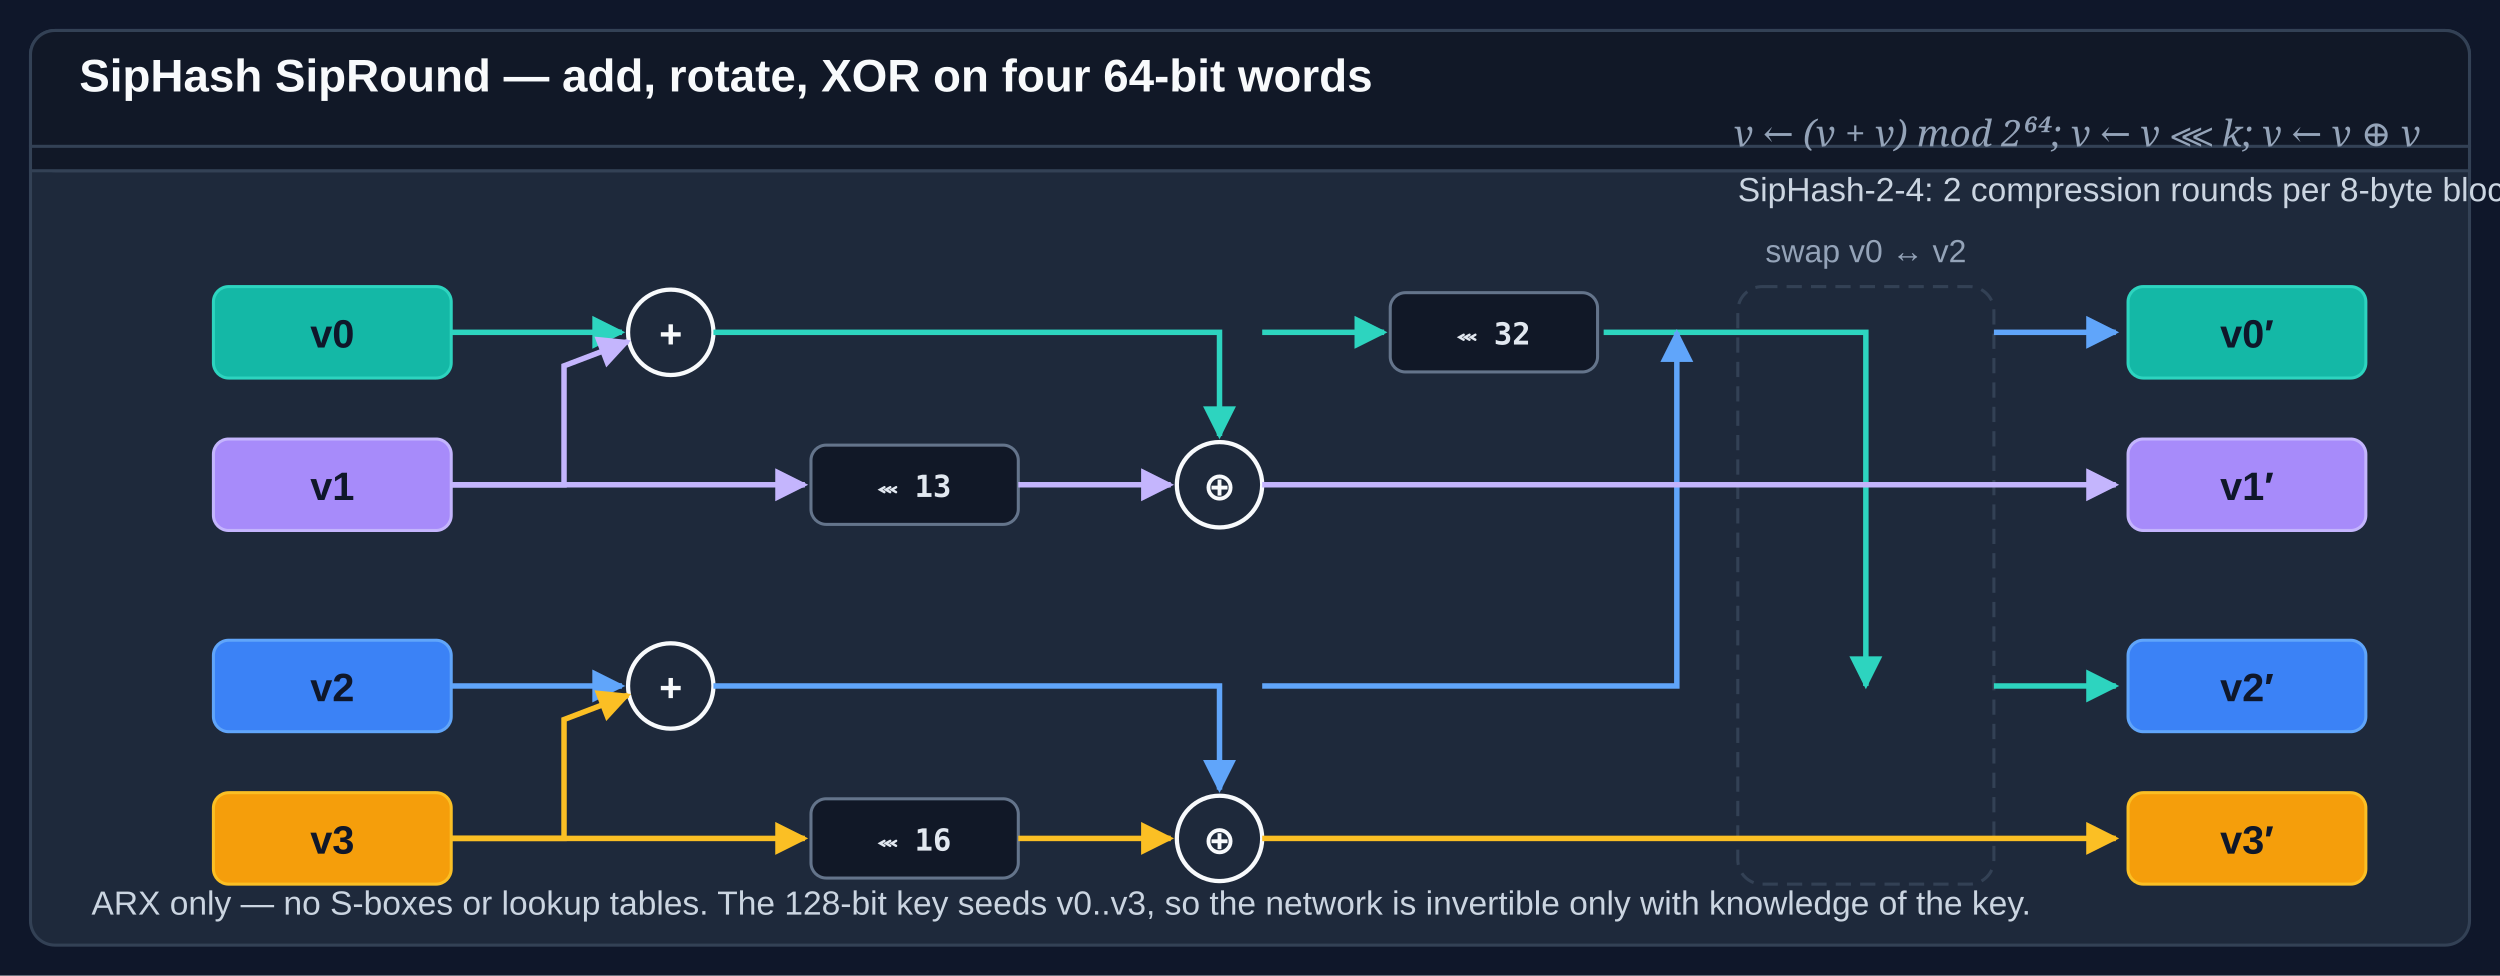
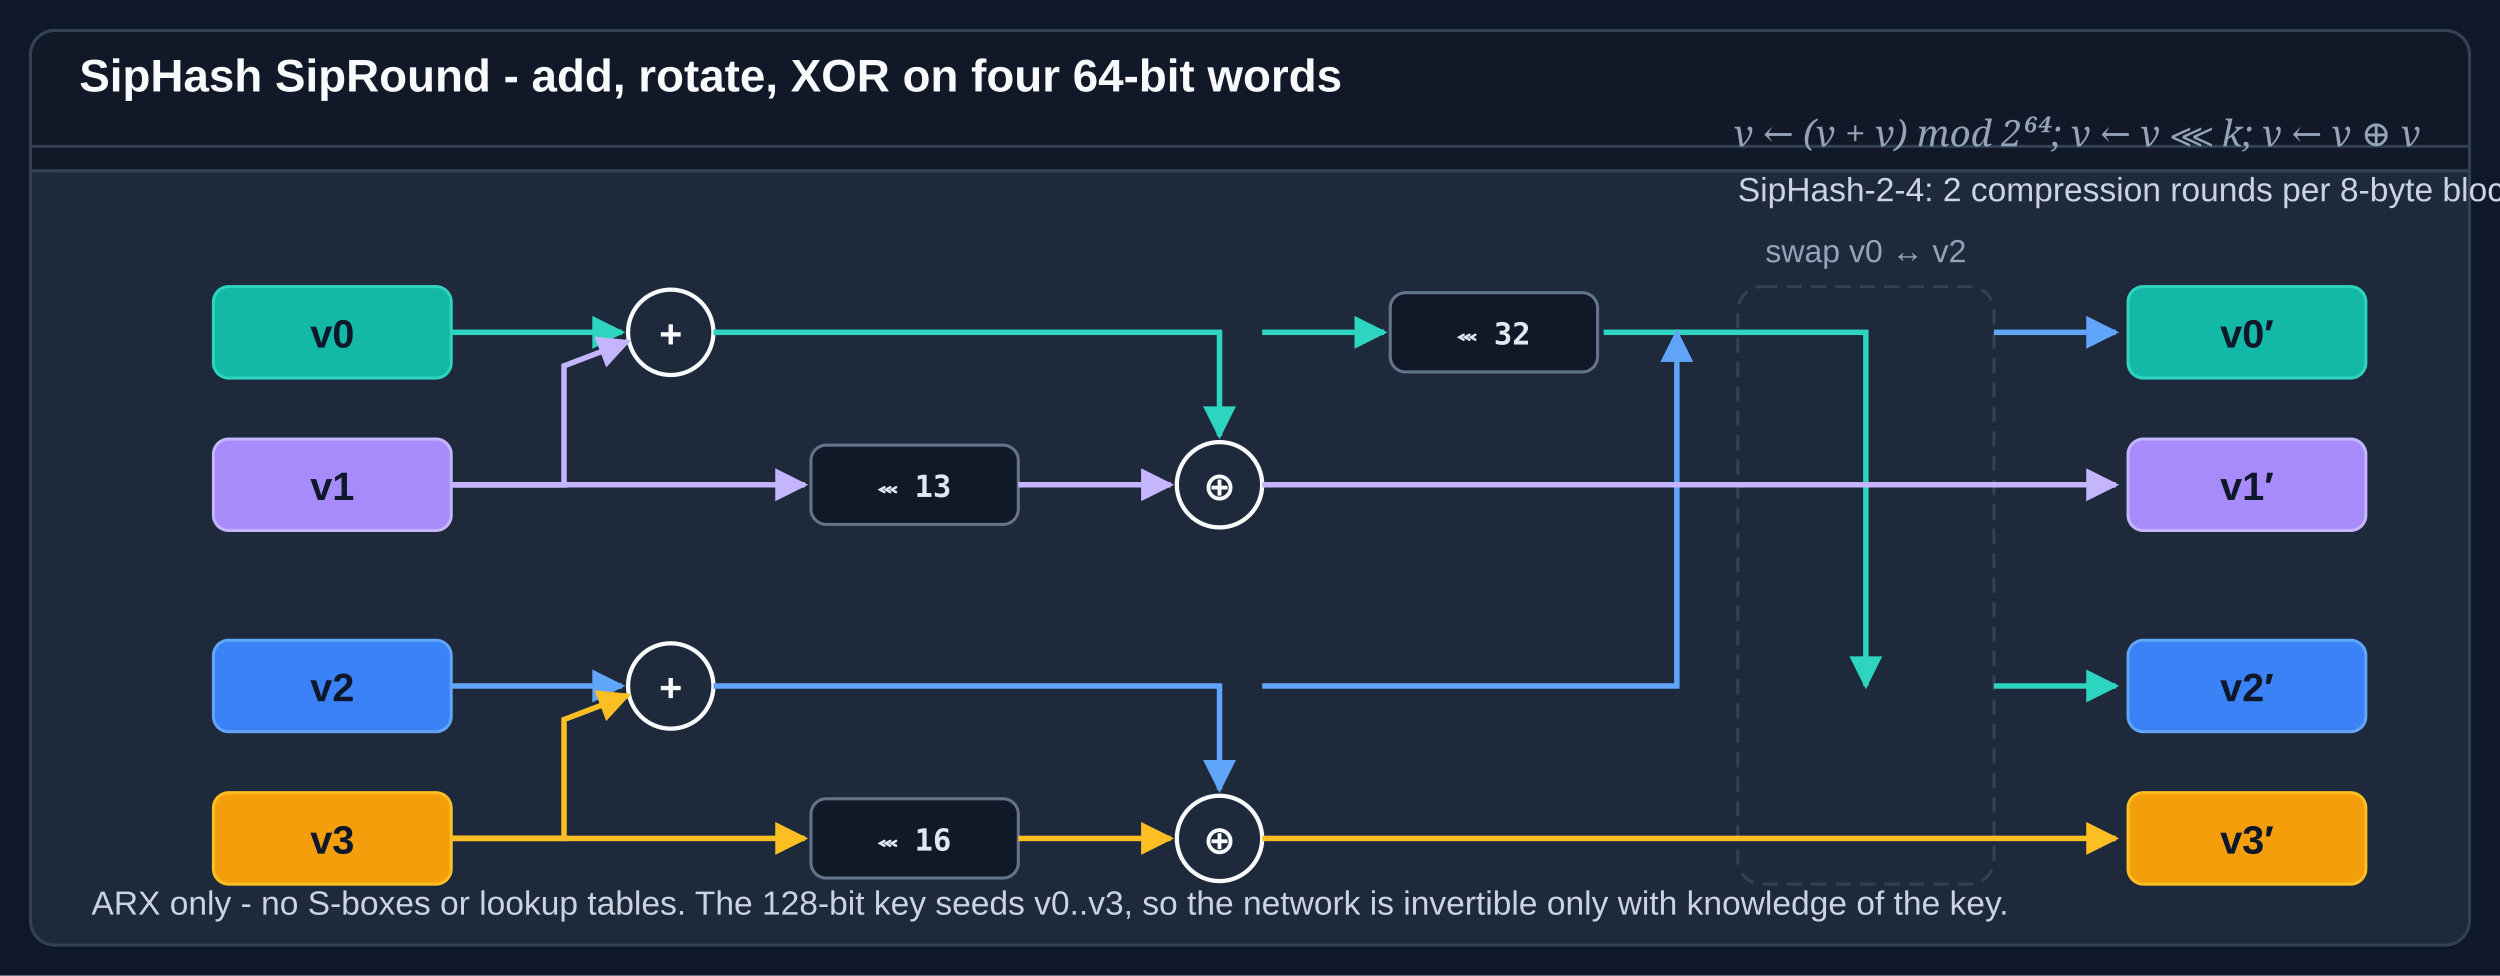
<svg xmlns="http://www.w3.org/2000/svg" viewBox="0 0 820 320" role="img" aria-labelledby="sh-title sh-desc">
  <defs>
    <style>
      .bg { fill: #0F172A; }
      .panel { fill: #1E293B; stroke: #334155; stroke-width: 1; }
      .header { fill: #111827; stroke: #334155; stroke-width: 1; }
      .title { fill: #F8FAFC; font: 700 15px/1 "Segoe UI",Arial,sans-serif; }
      .formula { fill: #94A3B8; font: italic 12px/1 "Cambria",Georgia,serif; }
      .label { fill: #F8FAFC; font: 700 13px/1 "Segoe UI",Arial,sans-serif; }
      .sub { fill: #CBD5E1; font: 400 11px/1 "Segoe UI",Arial,sans-serif; }
      .sub-muted { fill: #94A3B8; font: 400 10.5px/1 "Segoe UI",Arial,sans-serif; }
      .word-v0 { fill: #14B8A6; stroke: #2DD4BF; stroke-width: 1; }
      .word-v1 { fill: #A78BFA; stroke: #C4B5FD; stroke-width: 1; }
      .word-v2 { fill: #3B82F6; stroke: #60A5FA; stroke-width: 1; }
      .word-v3 { fill: #F59E0B; stroke: #FBBF24; stroke-width: 1; }
      .word-text { fill: #0F172A; font: 700 13px/1 "Segoe UI",Arial,sans-serif; text-anchor: middle; }
      .op { fill: #1E293B; stroke: #F8FAFC; stroke-width: 1.4; }
      .op-sym { fill: #F8FAFC; font: 700 13px/1 "Segoe UI",Arial,sans-serif; text-anchor: middle; }
      .rot { fill: #111827; stroke: #64748B; stroke-width: 1; }
      .rot-text { fill: #E2E8F0; font: 700 10px/1 "Consolas","Menlo",monospace; text-anchor: middle; }
      .wire { stroke: #CBD5E1; stroke-width: 1.6; fill: none; }
      .wire-v0 { stroke: #2DD4BF; stroke-width: 1.8; fill: none; }
      .wire-v1 { stroke: #C4B5FD; stroke-width: 1.8; fill: none; }
      .wire-v2 { stroke: #60A5FA; stroke-width: 1.8; fill: none; }
      .wire-v3 { stroke: #FBBF24; stroke-width: 1.8; fill: none; }
    </style>
    <marker id="sh-arr-d" viewBox="0 0 10 10" refX="9" refY="5" markerWidth="6" markerHeight="6" orient="auto-start-reverse">
      <path d="M0,0 L10,5 L0,10 Z" fill="#CBD5E1" />
    </marker>
    <marker id="sh-arr-v0" viewBox="0 0 10 10" refX="9" refY="5" markerWidth="6" markerHeight="6" orient="auto-start-reverse">
      <path d="M0,0 L10,5 L0,10 Z" fill="#2DD4BF" />
    </marker>
    <marker id="sh-arr-v1" viewBox="0 0 10 10" refX="9" refY="5" markerWidth="6" markerHeight="6" orient="auto-start-reverse">
      <path d="M0,0 L10,5 L0,10 Z" fill="#C4B5FD" />
    </marker>
    <marker id="sh-arr-v2" viewBox="0 0 10 10" refX="9" refY="5" markerWidth="6" markerHeight="6" orient="auto-start-reverse">
      <path d="M0,0 L10,5 L0,10 Z" fill="#60A5FA" />
    </marker>
    <marker id="sh-arr-v3" viewBox="0 0 10 10" refX="9" refY="5" markerWidth="6" markerHeight="6" orient="auto-start-reverse">
      <path d="M0,0 L10,5 L0,10 Z" fill="#FBBF24" />
    </marker>
  </defs>
  <rect class="bg" width="820" height="320" />
  <g transform="translate(10 10)">
    <rect class="panel" width="800" height="300" rx="8" />
    <rect class="header" width="800" height="46" rx="8" />
    <rect class="header" y="38" width="800" height="8" />
-     <text class="title" x="16" y="20">SipHash SipRound — add, rotate, XOR on four 64-bit words</text>
+     <text class="title" x="16" y="20">SipHash SipRound - add, rotate, XOR on four 64-bit words</text>
    <text class="formula" x="784" y="38" text-anchor="end">v ← (v + v) mod 2⁶⁴;   v ← v ⋘ k;   v ← v ⊕ v</text>
    <g transform="translate(60 84)">
      <rect class="word-v0" x="0" y="0" width="78" height="30" rx="5" />
      <text class="word-text" x="39" y="20">v0</text>
    </g>
    <g transform="translate(60 134)">
      <rect class="word-v1" x="0" y="0" width="78" height="30" rx="5" />
      <text class="word-text" x="39" y="20">v1</text>
    </g>
    <g transform="translate(60 200)">
      <rect class="word-v2" x="0" y="0" width="78" height="30" rx="5" />
      <text class="word-text" x="39" y="20">v2</text>
    </g>
    <g transform="translate(60 250)">
      <rect class="word-v3" x="0" y="0" width="78" height="30" rx="5" />
      <text class="word-text" x="39" y="20">v3</text>
    </g>
    <g transform="translate(210 99)">
      <circle class="op" cx="0" cy="0" r="14" />
      <text class="op-sym" x="0" y="5">+</text>
    </g>
    <line class="wire-v0" x1="138" y1="99" x2="194" y2="99" marker-end="url(#sh-arr-v0)" />
    <path class="wire-v1" d="M 138 149 L 175 149 L 175 110 L 196 102" marker-end="url(#sh-arr-v1)" />
    <g transform="translate(290 149)">
      <rect class="rot" x="-34" y="-13" width="68" height="26" rx="5" />
      <text class="rot-text" x="0" y="4">⋘ 13</text>
    </g>
    <line class="wire-v1" x1="138" y1="149" x2="254" y2="149" marker-end="url(#sh-arr-v1)" />
    <g transform="translate(390 149)">
      <circle class="op" cx="0" cy="0" r="14" />
      <text class="op-sym" x="0" y="5">⊕</text>
    </g>
    <line class="wire-v1" x1="324" y1="149" x2="374" y2="149" marker-end="url(#sh-arr-v1)" />
    <path class="wire-v0" d="M 224 99 L 390 99 L 390 133" marker-end="url(#sh-arr-v0)" />
    <g transform="translate(480 99)">
      <rect class="rot" x="-34" y="-13" width="68" height="26" rx="5" />
      <text class="rot-text" x="0" y="4">⋘ 32</text>
    </g>
    <line class="wire-v0" x1="404" y1="99" x2="444" y2="99" marker-end="url(#sh-arr-v0)" />
    <g transform="translate(210 215)">
      <circle class="op" cx="0" cy="0" r="14" />
      <text class="op-sym" x="0" y="5">+</text>
    </g>
    <line class="wire-v2" x1="138" y1="215" x2="194" y2="215" marker-end="url(#sh-arr-v2)" />
    <path class="wire-v3" d="M 138 265 L 175 265 L 175 226 L 196 218" marker-end="url(#sh-arr-v3)" />
    <g transform="translate(290 265)">
      <rect class="rot" x="-34" y="-13" width="68" height="26" rx="5" />
      <text class="rot-text" x="0" y="4">⋘ 16</text>
    </g>
    <line class="wire-v3" x1="138" y1="265" x2="254" y2="265" marker-end="url(#sh-arr-v3)" />
    <g transform="translate(390 265)">
      <circle class="op" cx="0" cy="0" r="14" />
      <text class="op-sym" x="0" y="5">⊕</text>
    </g>
    <line class="wire-v3" x1="324" y1="265" x2="374" y2="265" marker-end="url(#sh-arr-v3)" />
    <path class="wire-v2" d="M 224 215 L 390 215 L 390 249" marker-end="url(#sh-arr-v2)" />
    <g transform="translate(560 84)">
      <rect class="panel" x="0" y="0" width="84" height="196" rx="8" stroke-dasharray="5 3" />
      <text class="sub-muted" x="42" y="-8" text-anchor="middle">swap v0 ↔ v2</text>
    </g>
    <path class="wire-v0" d="M 516 99 L 602 99 L 602 215" marker-end="url(#sh-arr-v0)" />
    <path class="wire-v2" d="M 404 215 L 540 215 L 540 99" marker-end="url(#sh-arr-v2)" />
    <g transform="translate(688 84)">
      <rect class="word-v0" x="0" y="0" width="78" height="30" rx="5" />
      <text class="word-text" x="39" y="20">v0′</text>
    </g>
    <g transform="translate(688 134)">
      <rect class="word-v1" x="0" y="0" width="78" height="30" rx="5" />
      <text class="word-text" x="39" y="20">v1′</text>
    </g>
    <g transform="translate(688 200)">
      <rect class="word-v2" x="0" y="0" width="78" height="30" rx="5" />
      <text class="word-text" x="39" y="20">v2′</text>
    </g>
    <g transform="translate(688 250)">
      <rect class="word-v3" x="0" y="0" width="78" height="30" rx="5" />
      <text class="word-text" x="39" y="20">v3′</text>
    </g>
    <line class="wire-v2" x1="644" y1="99" x2="684" y2="99" marker-end="url(#sh-arr-v2)" />
    <line class="wire-v1" x1="404" y1="149" x2="684" y2="149" marker-end="url(#sh-arr-v1)" />
    <line class="wire-v0" x1="644" y1="215" x2="684" y2="215" marker-end="url(#sh-arr-v0)" />
    <line class="wire-v3" x1="404" y1="265" x2="684" y2="265" marker-end="url(#sh-arr-v3)" />
    <g transform="translate(560 56)">
      <text class="sub" x="0" y="0">SipHash-2-4: 2 compression rounds per 8-byte block · 4 finalization rounds</text>
    </g>
-     <text class="sub" x="20" y="290">ARX only — no S-boxes or lookup tables. The 128-bit key seeds v0..v3, so the network is invertible only with knowledge of the key.</text>
+     <text class="sub" x="20" y="290">ARX only - no S-boxes or lookup tables. The 128-bit key seeds v0..v3, so the network is invertible only with knowledge of the key.</text>
  </g>
</svg>
